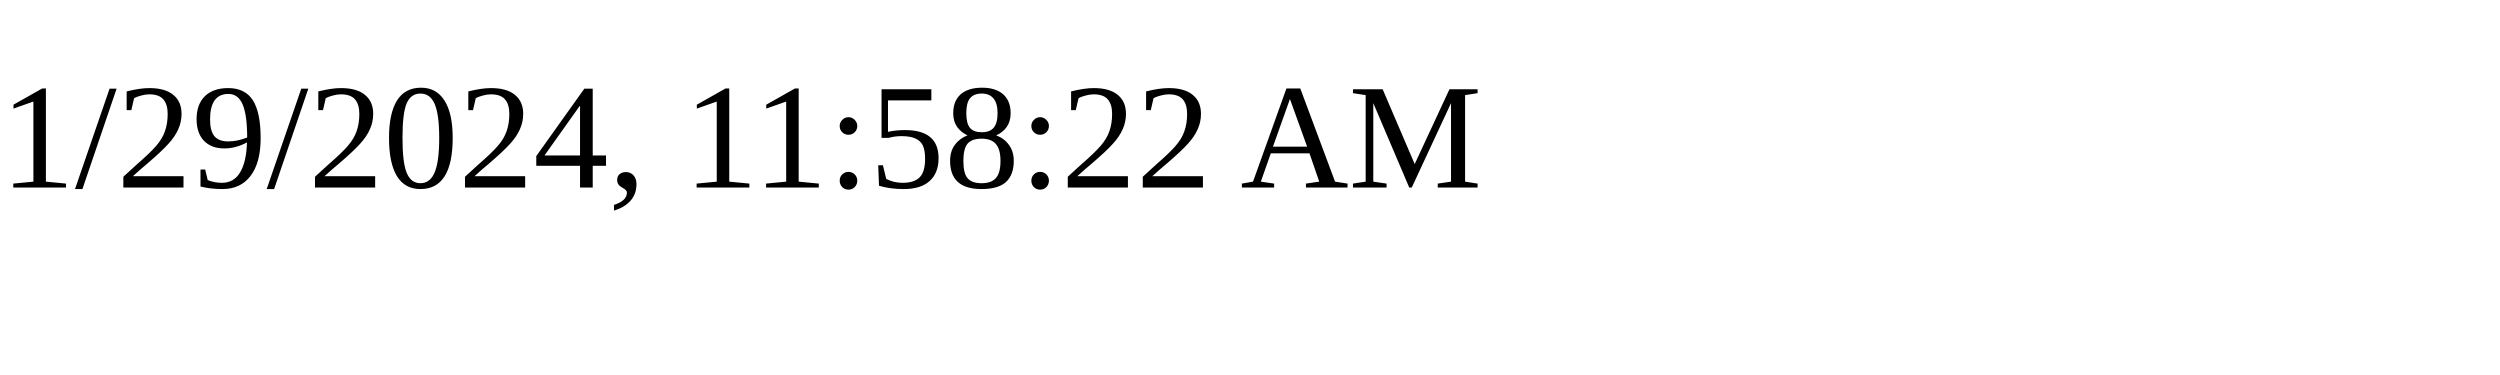
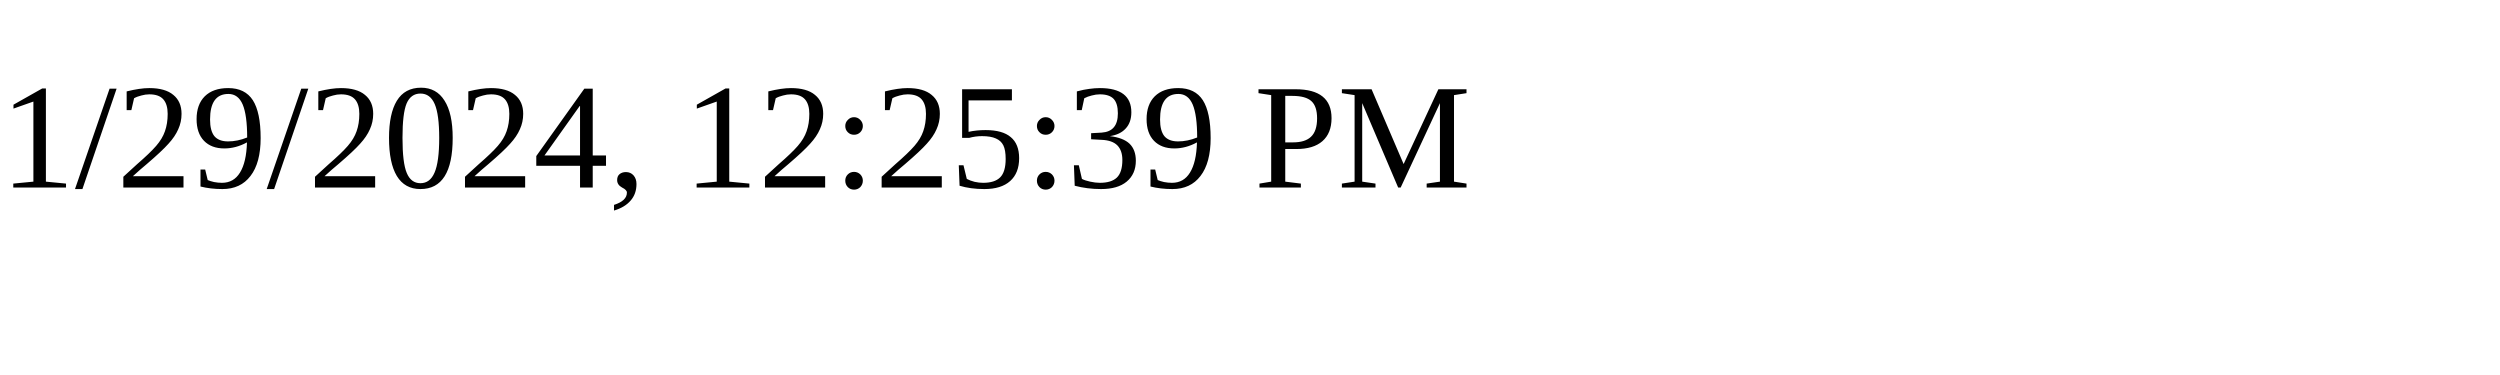
<svg xmlns="http://www.w3.org/2000/svg" height="30" width="200">
-   <text x="0" y="15">1/29/2024, 11:58:22 AM</text>
+   <text x="0" y="15">1/29/2024, 12:25:39 PM</text>
</svg>
